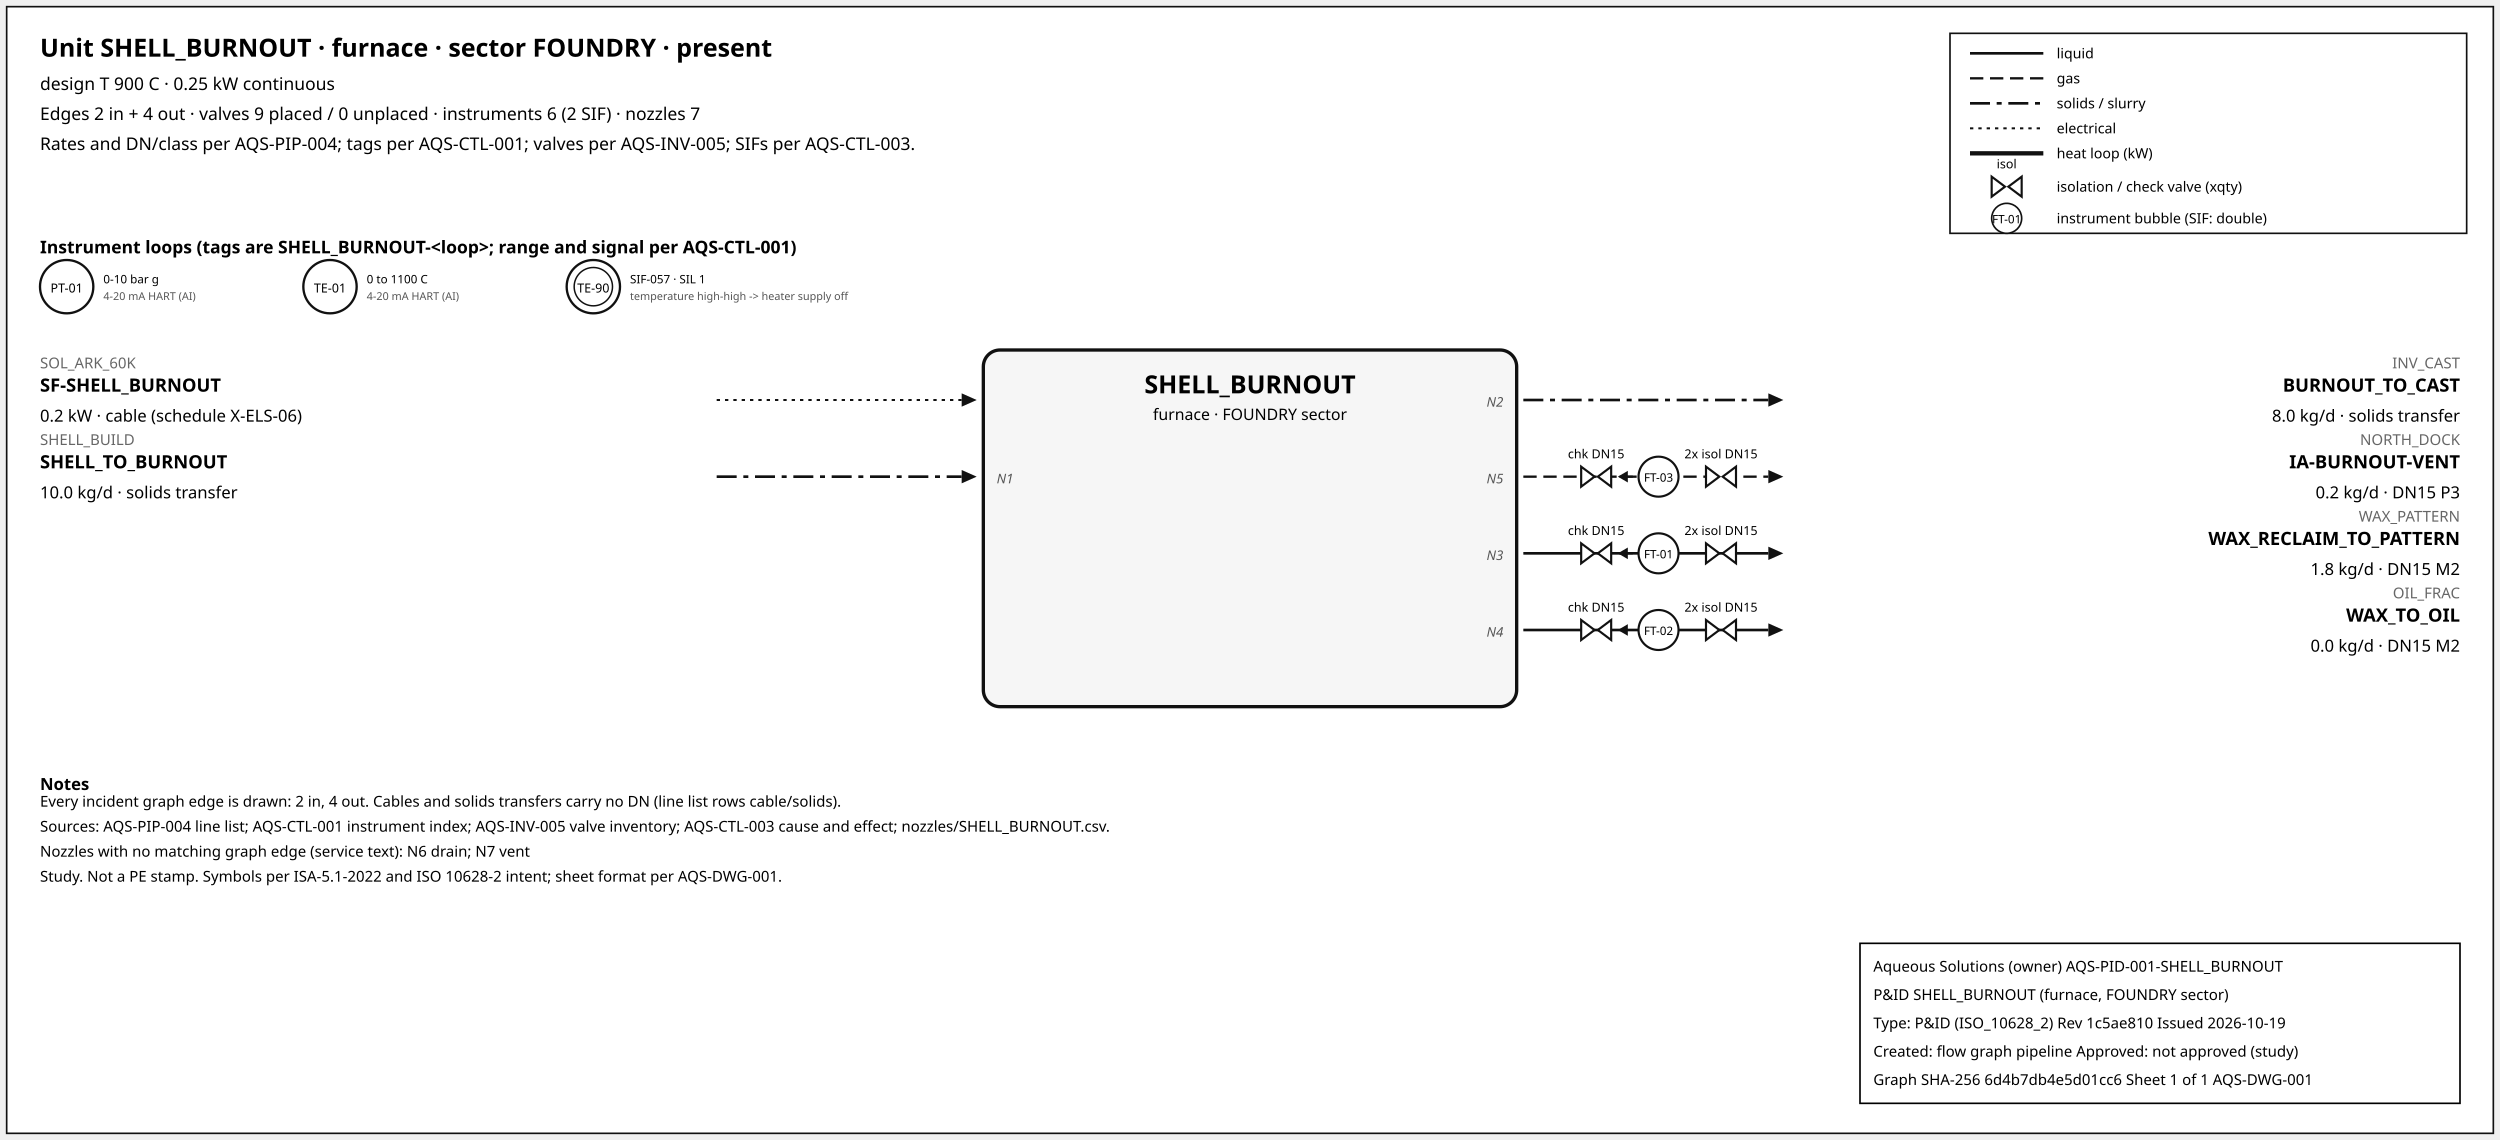
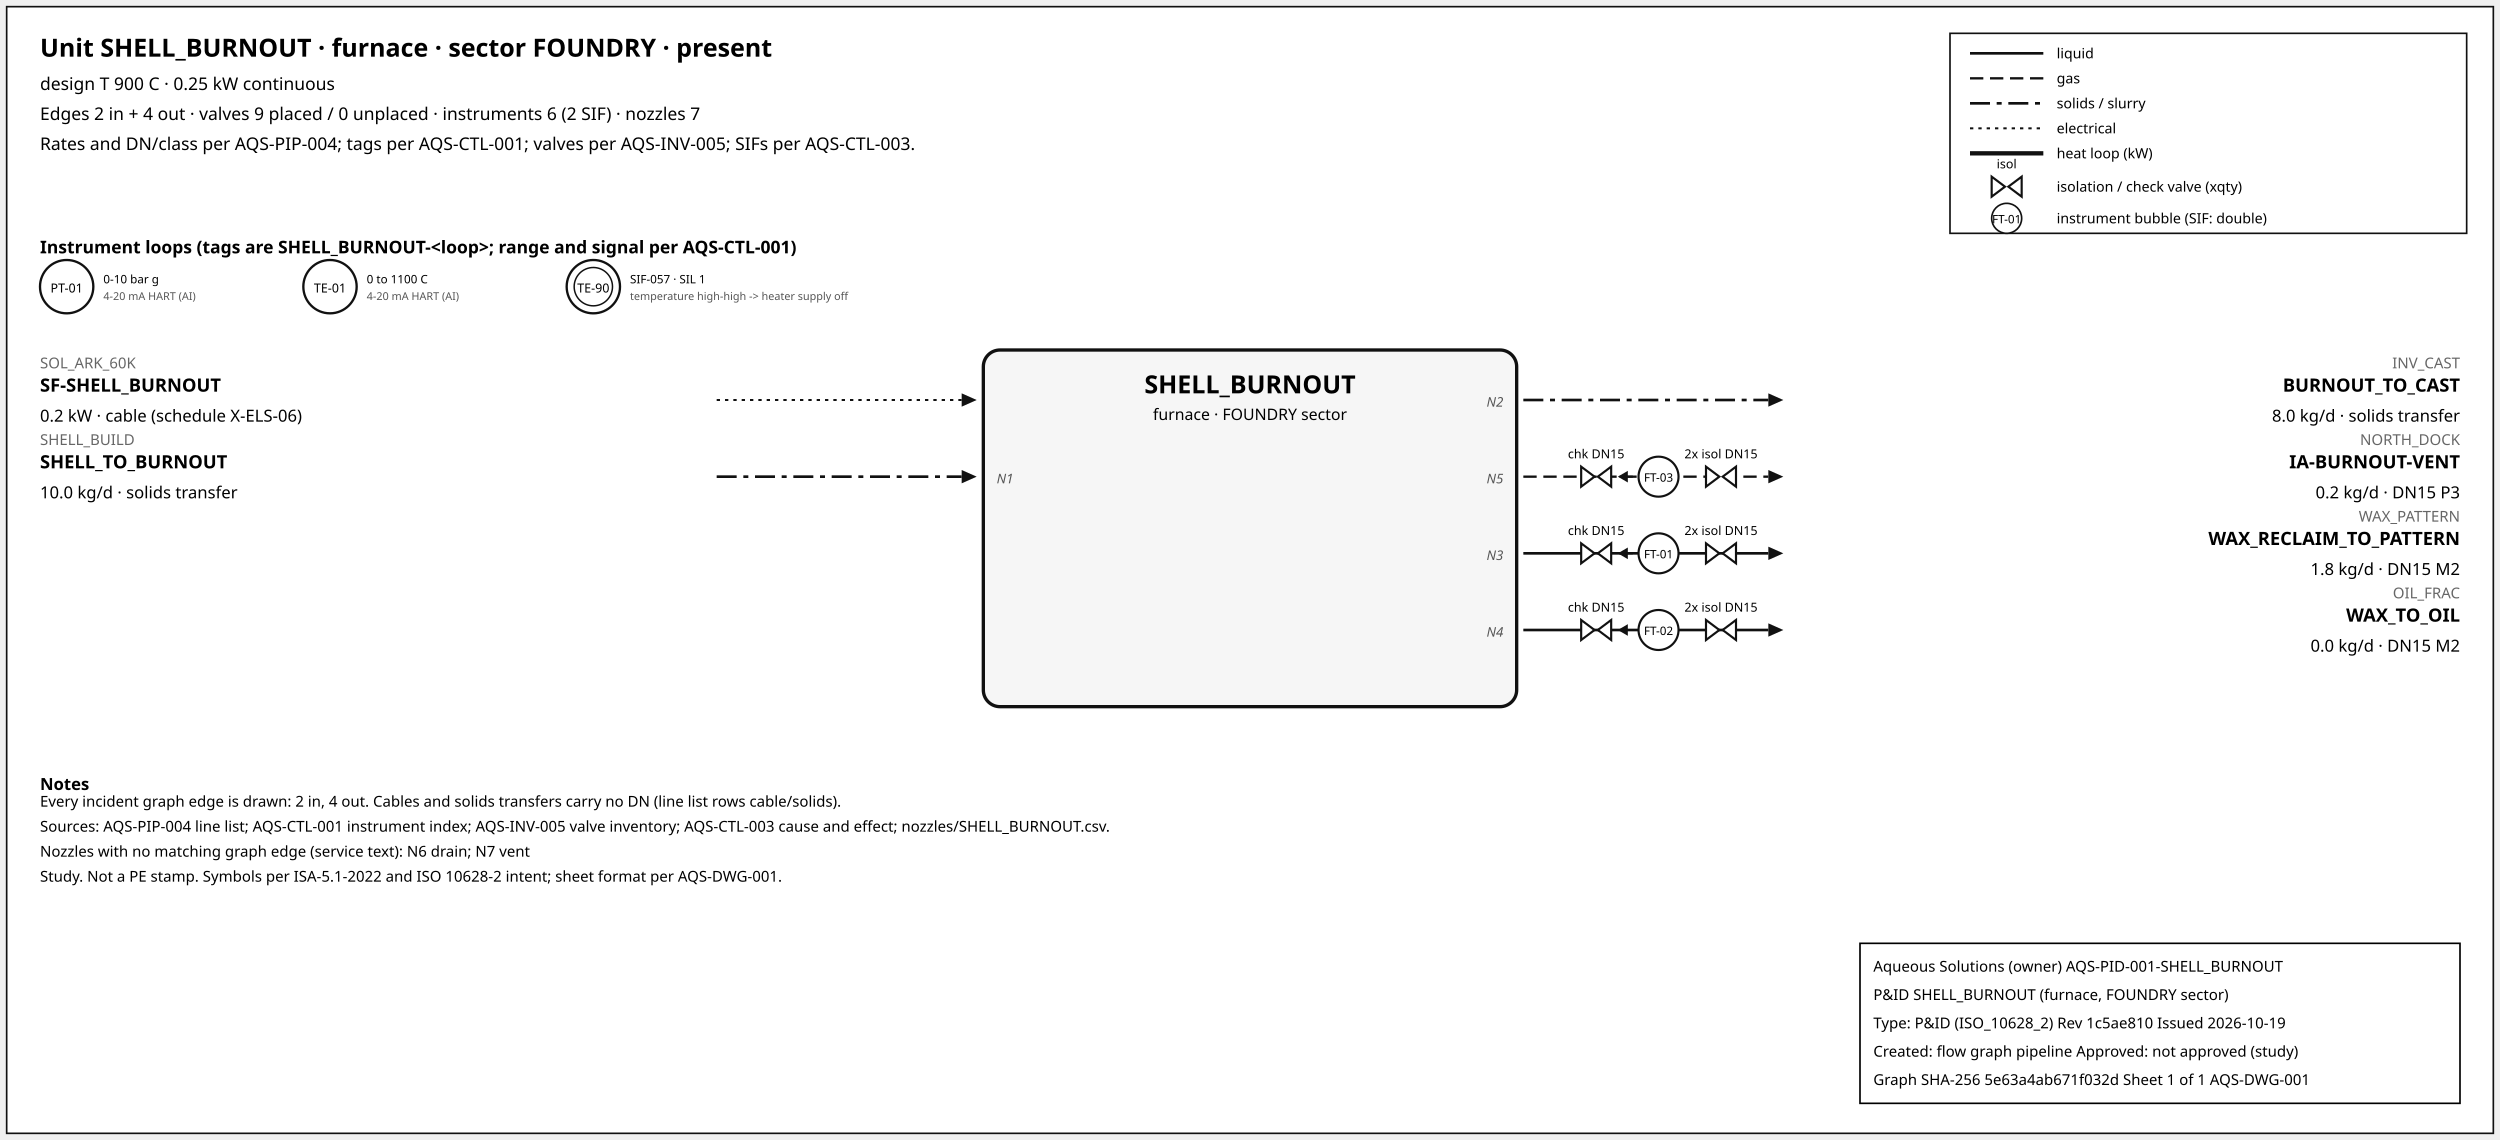
<svg xmlns="http://www.w3.org/2000/svg" width="1500" height="684" font-family="sans-serif">
  <rect x="4" y="4" width="1492" height="676" fill="white" stroke="#111" />
  <text x="24" y="34" font-size="15" font-weight="600">Unit SHELL_BURNOUT · furnace · sector FOUNDRY · present</text>
  <text x="24" y="54" font-size="10.5">design T 900 C · 0.25 kW continuous</text>
  <text x="24" y="72" font-size="10.5">Edges 2 in + 4 out · valves 9 placed / 0 unplaced · instruments 6 (2 SIF) · nozzles 7</text>
  <text x="24" y="90" font-size="10.5">Rates and DN/class per AQS-PIP-004; tags per AQS-CTL-001; valves per AQS-INV-005; SIFs per AQS-CTL-003.</text>
  <rect x="1170" y="20" width="310" height="120" fill="white" stroke="#111" />
  <line x1="1182" y1="32" x2="1226" y2="32" stroke="#111" stroke-width="1.6" />
  <text x="1234" y="35" font-size="8.5">liquid</text>
  <line x1="1182" y1="47" x2="1226" y2="47" stroke="#111" stroke-width="1.4" stroke-dasharray="8,4" />
  <text x="1234" y="50" font-size="8.5">gas</text>
  <line x1="1182" y1="62" x2="1226" y2="62" stroke="#111" stroke-width="1.6" stroke-dasharray="12,4,3,4" />
  <text x="1234" y="65" font-size="8.5">solids / slurry</text>
  <line x1="1182" y1="77" x2="1226" y2="77" stroke="#111" stroke-width="1.2" stroke-dasharray="2,3" />
  <text x="1234" y="80" font-size="8.5">electrical</text>
  <line x1="1182" y1="92" x2="1226" y2="92" stroke="#111" stroke-width="2.6" />
  <text x="1234" y="95" font-size="8.5">heat loop (kW)</text>
  <path d="M 1195.0,106 L 1203.0,112 L 1195.0,118 Z M 1213.0,106 L 1205.0,112 L 1213.0,118 Z" fill="white" stroke="#111" stroke-width="1.3" />
  <text x="1204.0" y="101.0" font-size="7.5" text-anchor="middle">isol</text>
  <text x="1234" y="115" font-size="8.5">isolation / check valve (xqty)</text>
  <circle cx="1204" cy="131" r="9" fill="white" stroke="#111" />
  <text x="1204" y="134" font-size="7" text-anchor="middle">FT-01</text>
  <text x="1234" y="134" font-size="8.5">instrument bubble (SIF: double)</text>
  <text x="24" y="152" font-size="10.5" font-weight="600">Instrument loops (tags are SHELL_BURNOUT-&lt;loop&gt;; range and signal per AQS-CTL-001)</text>
  <circle cx="40" cy="172" r="16" fill="white" stroke="#111" stroke-width="1.4" />
  <text x="40" y="175.5" font-size="7.5" text-anchor="middle">PT-01</text>
  <text x="62" y="170" font-size="7">0-10 bar g</text>
  <text x="62" y="180" font-size="6.5" fill="#555">4-20 mA HART (AI)</text>
  <circle cx="198" cy="172" r="16" fill="white" stroke="#111" stroke-width="1.4" />
  <text x="198" y="175.5" font-size="7.5" text-anchor="middle">TE-01</text>
  <text x="220" y="170" font-size="7">0 to 1100 C</text>
  <text x="220" y="180" font-size="6.5" fill="#555">4-20 mA HART (AI)</text>
  <circle cx="356" cy="172" r="16" fill="white" stroke="#111" stroke-width="1.4" />
  <circle cx="356" cy="172" r="11.5" fill="none" stroke="#111" stroke-width="0.9" />
  <text x="356" y="175.5" font-size="7.5" text-anchor="middle">TE-90</text>
  <text x="378" y="170" font-size="7">SIF-057 · SIL 1</text>
  <text x="378" y="180" font-size="6.5" fill="#555">temperature high-high -&gt; heater supply off</text>
  <rect x="590" y="210" width="320" height="214" rx="10" fill="#f6f6f6" stroke="#111" stroke-width="2" />
  <text x="750.0" y="236" font-size="15" font-weight="700" text-anchor="middle">SHELL_BURNOUT</text>
  <text x="750.0" y="252" font-size="9.5" text-anchor="middle">furnace · FOUNDRY sector</text>
  <line x1="430" y1="240" x2="577" y2="240" stroke="#111" stroke-width="1.2" stroke-dasharray="2,3" class="edge-in" />
  <polygon points="586,240 577,236 577,244" fill="#111" />
  <text x="24" y="221" font-size="9" fill="#666" text-anchor="start">SOL_ARK_60K</text>
  <text x="24" y="235" font-size="11" font-weight="600" text-anchor="start">SF-SHELL_BURNOUT</text>
  <text x="24" y="253" font-size="10" text-anchor="start">0.2 kW · cable (schedule X-ELS-06)</text>
  <line x1="430" y1="286" x2="577" y2="286" stroke="#111" stroke-width="1.6" stroke-dasharray="12,4,3,4" class="edge-in" />
  <polygon points="586,286 577,282 577,290" fill="#111" />
  <text x="24" y="267" font-size="9" fill="#666" text-anchor="start">SHELL_BUILD</text>
  <text x="24" y="281" font-size="11" font-weight="600" text-anchor="start">SHELL_TO_BURNOUT</text>
  <text x="24" y="299" font-size="10" text-anchor="start">10.0 kg/d · solids transfer</text>
  <text x="598" y="290" font-size="8" font-style="italic" fill="#555" text-anchor="start">N1</text>
  <line x1="914" y1="240" x2="1061" y2="240" stroke="#111" stroke-width="1.6" stroke-dasharray="12,4,3,4" class="edge-out" />
  <polygon points="1070,240 1061,236 1061,244" fill="#111" />
  <text x="1476" y="221" font-size="9" fill="#666" text-anchor="end">INV_CAST</text>
  <text x="1476" y="235" font-size="11" font-weight="600" text-anchor="end">BURNOUT_TO_CAST</text>
  <text x="1476" y="253" font-size="10" text-anchor="end">8.0 kg/d · solids transfer</text>
  <text x="902" y="244" font-size="8" font-style="italic" fill="#555" text-anchor="end">N2</text>
  <line x1="914" y1="286" x2="1061" y2="286" stroke="#111" stroke-width="1.4" stroke-dasharray="8,4" class="edge-out" />
  <polygon points="1070,286 1061,282 1061,290" fill="#111" />
  <text x="1476" y="267" font-size="9" fill="#666" text-anchor="end">NORTH_DOCK</text>
  <text x="1476" y="281" font-size="11" font-weight="600" text-anchor="end">IA-BURNOUT-VENT</text>
  <text x="1476" y="299" font-size="10" text-anchor="end">0.2 kg/d · DN15 P3</text>
  <text x="902" y="290" font-size="8" font-style="italic" fill="#555" text-anchor="end">N5</text>
  <line x1="979.7" y1="286" x2="971.7" y2="286" stroke="#111" stroke-width="1.2" />
  <polygon points="970.7,286 976.7,282.5 976.7,289.5" fill="#111" />
  <path d="M 948.7,280 L 956.7,286 L 948.7,292 Z M 966.7,280 L 958.7,286 L 966.7,292 Z" fill="white" stroke="#111" stroke-width="1.3" />
  <text x="957.7" y="275.0" font-size="7.5" text-anchor="middle">chk DN15</text>
  <path d="M 1023.6,280 L 1031.6,286 L 1023.6,292 Z M 1041.6,280 L 1033.6,286 L 1041.6,292 Z" fill="white" stroke="#111" stroke-width="1.3" />
  <text x="1032.6" y="275.0" font-size="7.5" text-anchor="middle">2x isol DN15</text>
  <circle cx="995.12" cy="286" r="12" fill="white" stroke="#111" stroke-width="1.3" />
  <text x="995.12" y="289" font-size="7" text-anchor="middle">FT-03</text>
  <line x1="914" y1="332" x2="1061" y2="332" stroke="#111" stroke-width="1.6" class="edge-out" />
  <polygon points="1070,332 1061,328 1061,336" fill="#111" />
  <text x="1476" y="313" font-size="9" fill="#666" text-anchor="end">WAX_PATTERN</text>
  <text x="1476" y="327" font-size="11" font-weight="600" text-anchor="end">WAX_RECLAIM_TO_PATTERN</text>
  <text x="1476" y="345" font-size="10" text-anchor="end">1.8 kg/d · DN15 M2</text>
  <text x="902" y="336" font-size="8" font-style="italic" fill="#555" text-anchor="end">N3</text>
  <line x1="979.7" y1="332" x2="971.7" y2="332" stroke="#111" stroke-width="1.2" />
  <polygon points="970.7,332 976.7,328.5 976.7,335.5" fill="#111" />
  <path d="M 948.7,326 L 956.7,332 L 948.7,338 Z M 966.7,326 L 958.7,332 L 966.7,338 Z" fill="white" stroke="#111" stroke-width="1.3" />
  <text x="957.7" y="321.0" font-size="7.5" text-anchor="middle">chk DN15</text>
  <path d="M 1023.6,326 L 1031.6,332 L 1023.6,338 Z M 1041.6,326 L 1033.6,332 L 1041.6,338 Z" fill="white" stroke="#111" stroke-width="1.3" />
  <text x="1032.6" y="321.0" font-size="7.5" text-anchor="middle">2x isol DN15</text>
  <circle cx="995.12" cy="332" r="12" fill="white" stroke="#111" stroke-width="1.3" />
  <text x="995.12" y="335" font-size="7" text-anchor="middle">FT-01</text>
  <line x1="914" y1="378" x2="1061" y2="378" stroke="#111" stroke-width="1.6" class="edge-out" />
  <polygon points="1070,378 1061,374 1061,382" fill="#111" />
  <text x="1476" y="359" font-size="9" fill="#666" text-anchor="end">OIL_FRAC</text>
  <text x="1476" y="373" font-size="11" font-weight="600" text-anchor="end">WAX_TO_OIL</text>
  <text x="1476" y="391" font-size="10" text-anchor="end">0.0 kg/d · DN15 M2</text>
  <text x="902" y="382" font-size="8" font-style="italic" fill="#555" text-anchor="end">N4</text>
  <line x1="979.7" y1="378" x2="971.7" y2="378" stroke="#111" stroke-width="1.2" />
  <polygon points="970.7,378 976.7,374.5 976.7,381.5" fill="#111" />
  <path d="M 948.7,372 L 956.7,378 L 948.7,384 Z M 966.7,372 L 958.7,378 L 966.7,384 Z" fill="white" stroke="#111" stroke-width="1.3" />
  <text x="957.7" y="367.0" font-size="7.5" text-anchor="middle">chk DN15</text>
  <path d="M 1023.6,372 L 1031.6,378 L 1023.6,384 Z M 1041.6,372 L 1033.6,378 L 1041.6,384 Z" fill="white" stroke="#111" stroke-width="1.3" />
  <text x="1032.6" y="367.0" font-size="7.5" text-anchor="middle">2x isol DN15</text>
  <circle cx="995.12" cy="378" r="12" fill="white" stroke="#111" stroke-width="1.3" />
  <text x="995.12" y="381" font-size="7" text-anchor="middle">FT-02</text>
  <text x="24" y="474" font-size="10" font-weight="600">Notes</text>
  <text x="24" y="484" font-size="9">Every incident graph edge is drawn: 2 in, 4 out. Cables and solids transfers carry no DN (line list rows cable/solids).</text>
  <text x="24" y="499" font-size="9">Sources: AQS-PIP-004 line list; AQS-CTL-001 instrument index; AQS-INV-005 valve inventory; AQS-CTL-003 cause and effect; nozzles/SHELL_BURNOUT.csv.</text>
  <text x="24" y="514" font-size="9">Nozzles with no matching graph edge (service text): N6 drain; N7 vent</text>
  <text x="24" y="529" font-size="9">Study. Not a PE stamp. Symbols per ISA-5.1-2022 and ISO 10628-2 intent; sheet format per AQS-DWG-001.</text>
  <g id="aqs-title-block">
    <rect x="1116" y="566" width="360" height="96" fill="white" stroke="black" stroke-width="1" />
    <text x="1124" y="583" font-size="9">Aqueous Solutions (owner)   AQS-PID-001-SHELL_BURNOUT</text>
    <text x="1124" y="600" font-size="9">P&amp;ID SHELL_BURNOUT (furnace, FOUNDRY sector)</text>
    <text x="1124" y="617" font-size="9">Type: P&amp;ID (ISO_10628_2)   Rev 1c5ae810   Issued 2026-10-19</text>
    <text x="1124" y="634" font-size="9">Created: flow graph pipeline   Approved: not approved (study)</text>
-     <text x="1124" y="651" font-size="9">Graph SHA-256 6d4b7db4e5d01cc6   Sheet 1 of 1   AQS-DWG-001</text>
+     <text x="1124" y="651" font-size="9">Graph SHA-256 5e63a4ab671f032d   Sheet 1 of 1   AQS-DWG-001</text>
  </g>
</svg>
